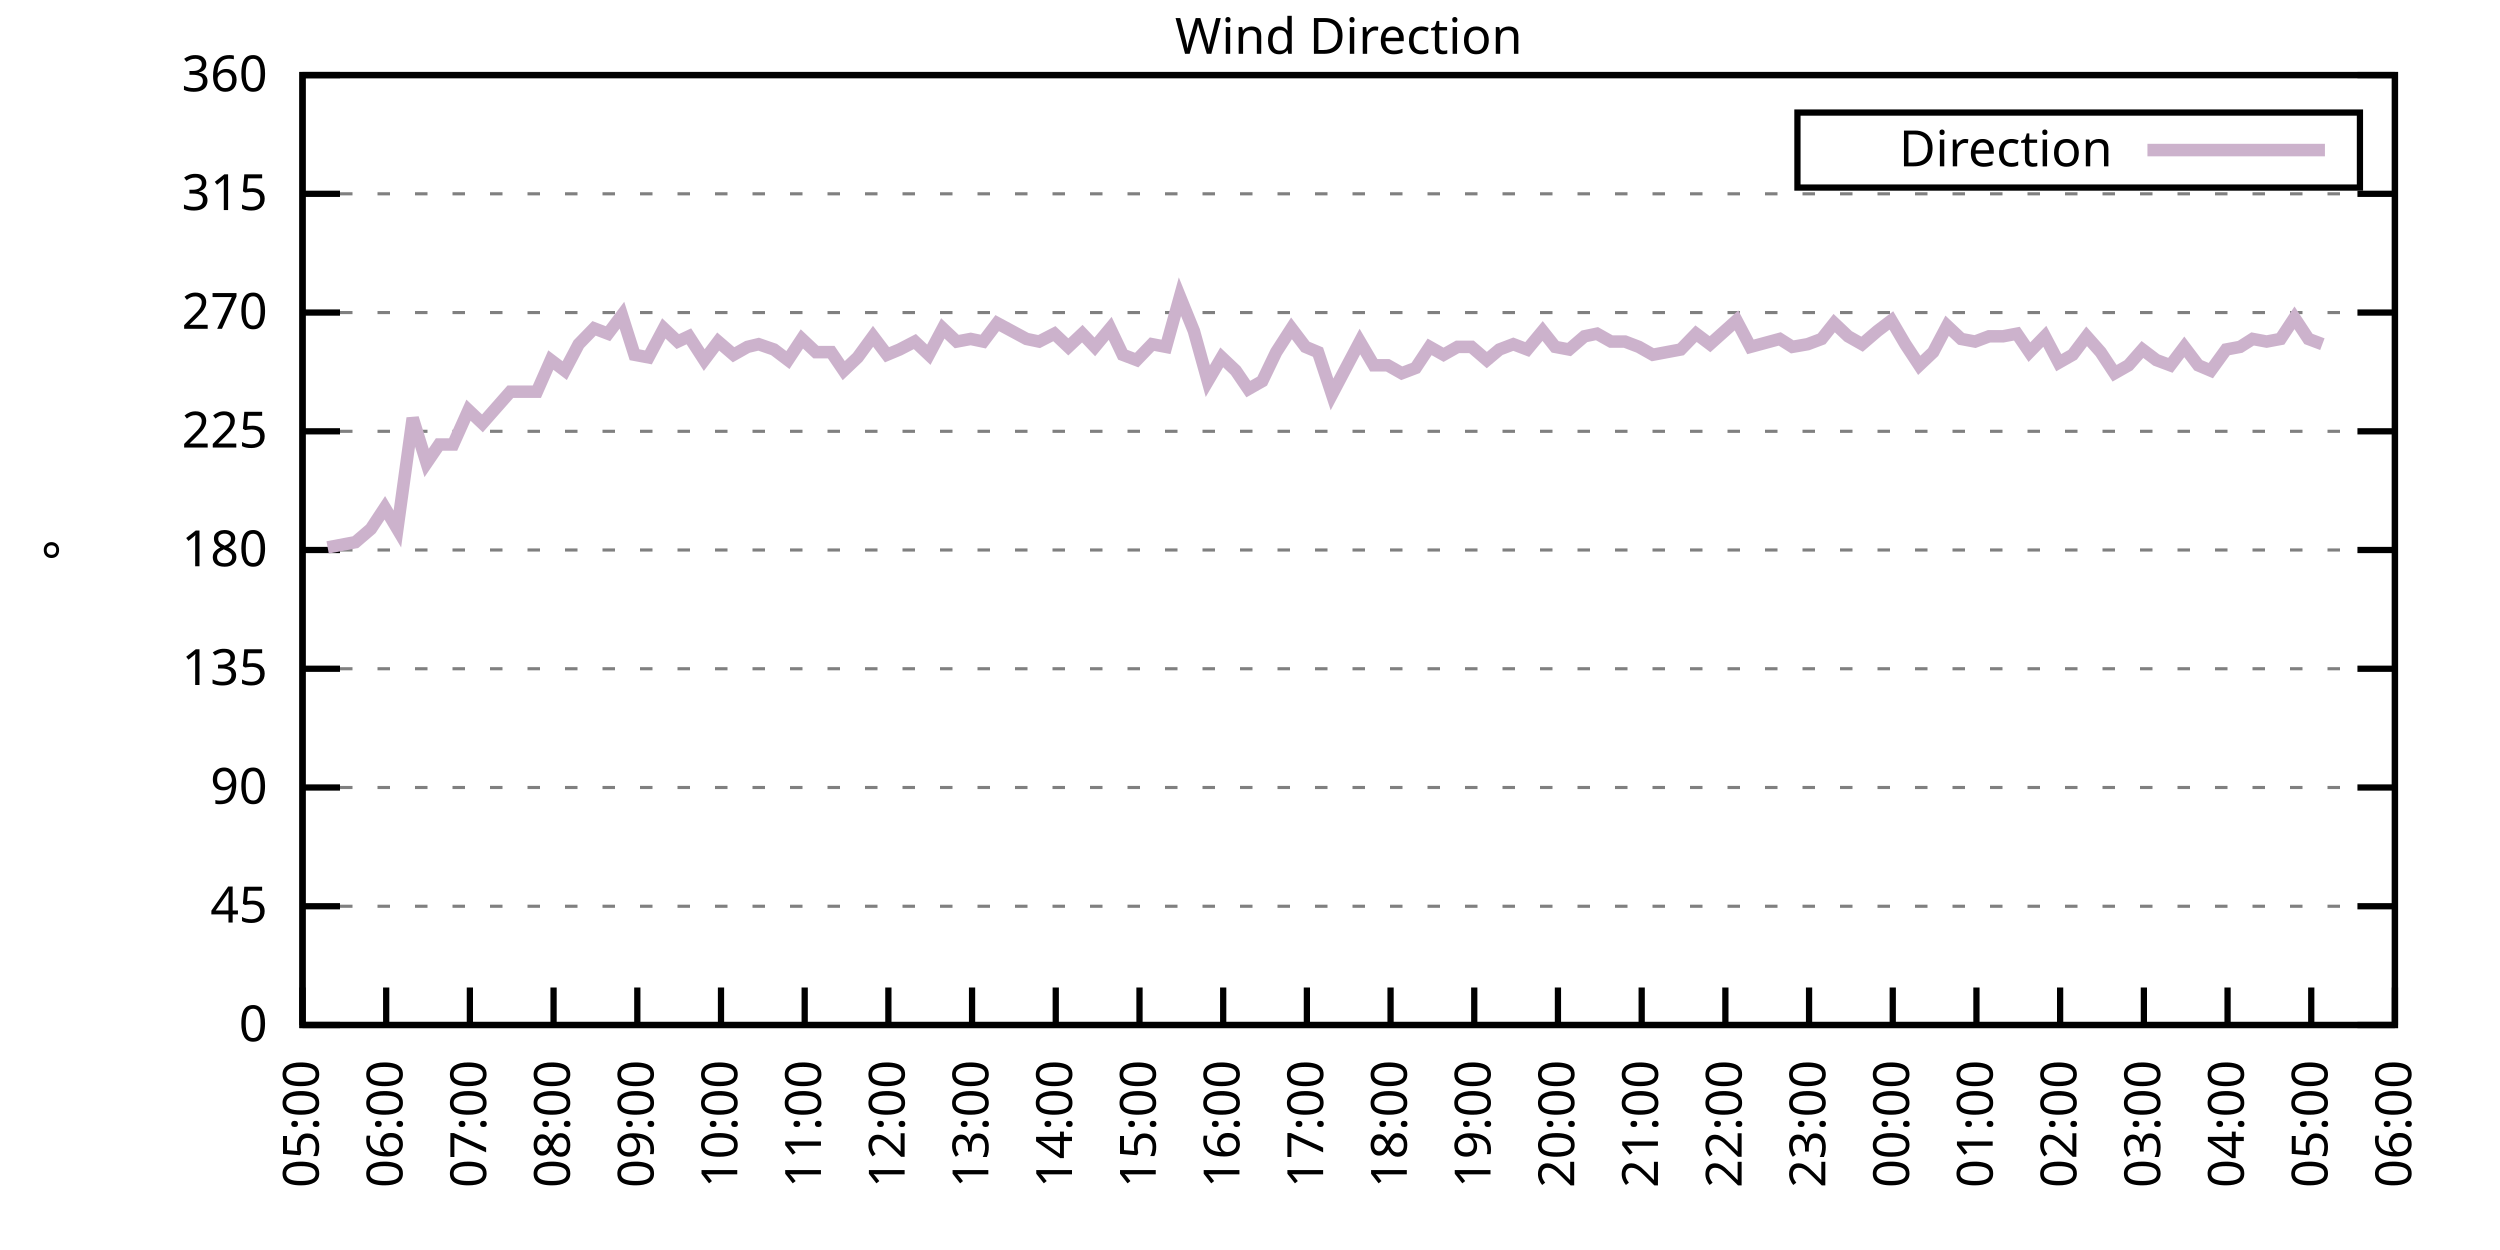
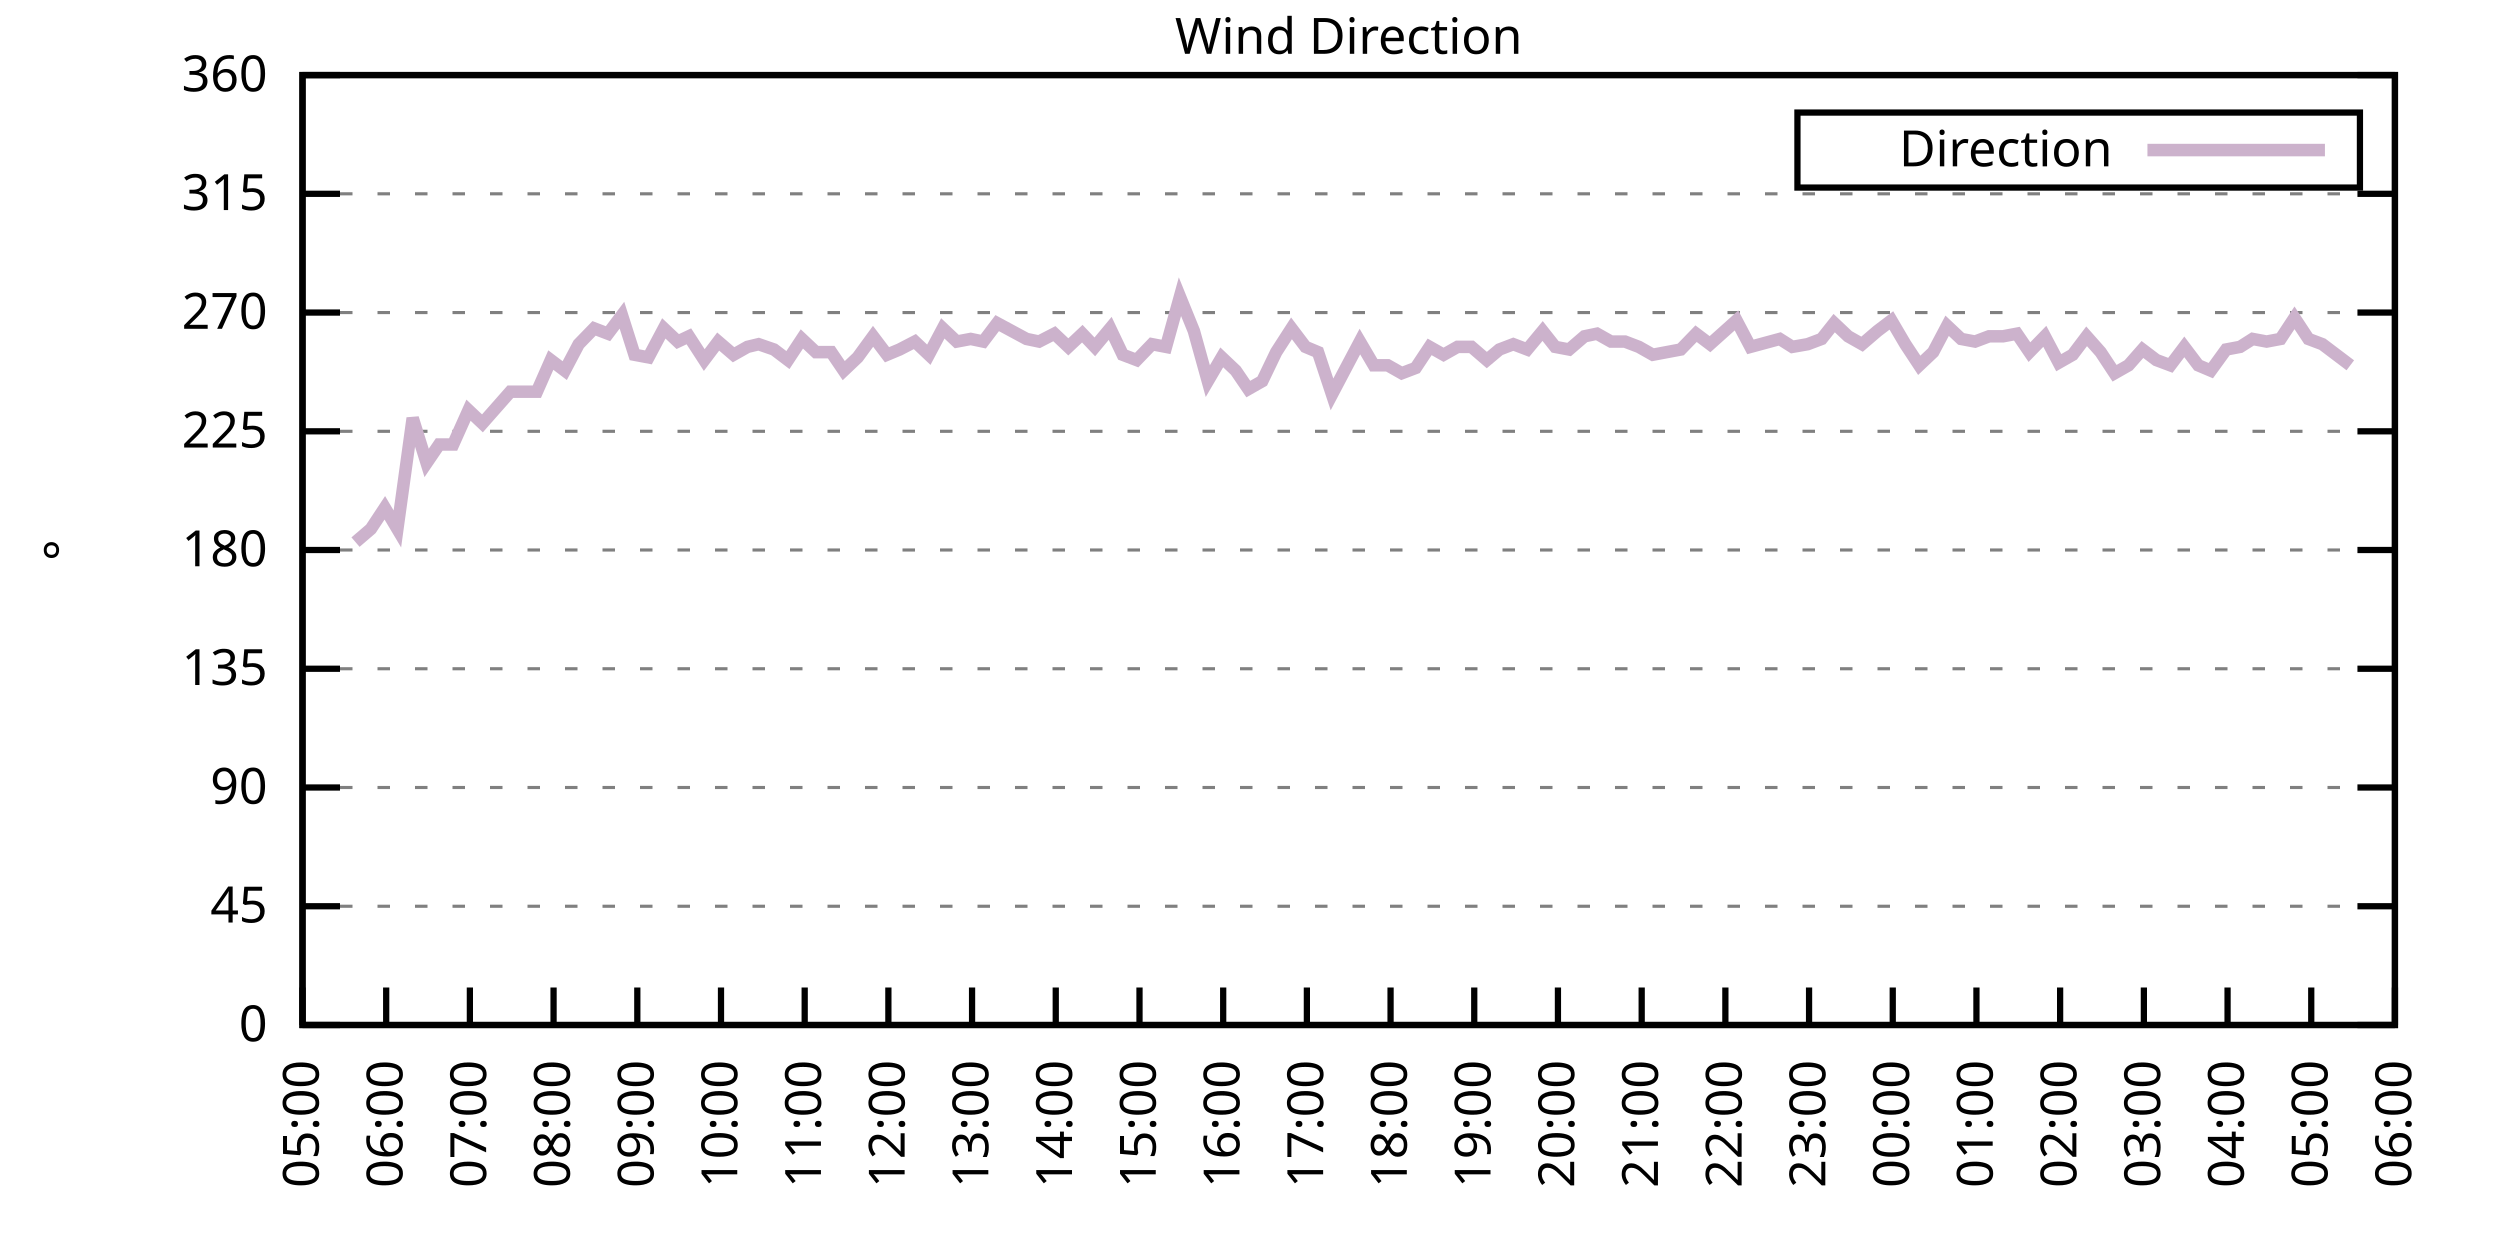
<svg xmlns="http://www.w3.org/2000/svg" xmlns:xlink="http://www.w3.org/1999/xlink" width="400" height="200" viewBox="0 0 400 200">
  <g id="gnuplot_canvas">
    <rect x="0" y="0" width="400" height="200" fill="none" />
    <defs>
      <circle id="gpDot" r="0.5" stroke-width="0.5" stroke="currentColor" />
      <path id="gpPt0" stroke-width="0.333" stroke="currentColor" d="M-1,0 h2 M0,-1 v2" />
      <path id="gpPt1" stroke-width="0.333" stroke="currentColor" d="M-1,-1 L1,1 M1,-1 L-1,1" />
      <path id="gpPt2" stroke-width="0.333" stroke="currentColor" d="M-1,0 L1,0 M0,-1 L0,1 M-1,-1 L1,1 M-1,1 L1,-1" />
      <rect id="gpPt3" stroke-width="0.333" stroke="currentColor" x="-1" y="-1" width="2" height="2" />
      <rect id="gpPt4" stroke-width="0.333" stroke="currentColor" fill="currentColor" x="-1" y="-1" width="2" height="2" />
      <circle id="gpPt5" stroke-width="0.333" stroke="currentColor" cx="0" cy="0" r="1" />
      <use xlink:href="#gpPt5" id="gpPt6" fill="currentColor" stroke="none" />
      <path id="gpPt7" stroke-width="0.333" stroke="currentColor" d="M0,-1.33 L-1.33,0.67 L1.33,0.67 z" />
      <use xlink:href="#gpPt7" id="gpPt8" fill="currentColor" stroke="none" />
      <use xlink:href="#gpPt7" id="gpPt9" stroke="currentColor" transform="rotate(180)" />
      <use xlink:href="#gpPt9" id="gpPt10" fill="currentColor" stroke="none" />
      <use xlink:href="#gpPt3" id="gpPt11" stroke="currentColor" transform="rotate(45)" />
      <use xlink:href="#gpPt11" id="gpPt12" fill="currentColor" stroke="none" />
      <path id="gpPt13" stroke-width="0.333" stroke="currentColor" d="M0,1.330 L1.265,0.411 L0.782,-1.067 L-0.782,-1.076 L-1.265,0.411 z" />
      <use xlink:href="#gpPt13" id="gpPt14" fill="currentColor" stroke="none" />
      <filter id="textbox" filterUnits="objectBoundingBox" x="0" y="0" height="1" width="1">
        <feFlood flood-color="white" flood-opacity="1" result="bgnd" />
        <feComposite in="SourceGraphic" in2="bgnd" operator="atop" />
      </filter>
      <filter id="greybox" filterUnits="objectBoundingBox" x="0" y="0" height="1" width="1">
        <feFlood flood-color="lightgrey" flood-opacity="1" result="grey" />
        <feComposite in="SourceGraphic" in2="grey" operator="atop" />
      </filter>
    </defs>
    <g fill="none" color="white" stroke="currentColor" stroke-width="1.00" stroke-linecap="butt" stroke-linejoin="miter">
</g>
    <g fill="none" color="black" stroke="currentColor" stroke-width="1.00" stroke-linecap="butt" stroke-linejoin="miter">
      <g stroke="none" shape-rendering="crispEdges">
        <polygon fill="rgb(255, 255, 255)" points="48.40,164.00 383.18,164.00 383.18,12.02 48.40,12.02 " />
      </g>
    </g>
    <g fill="none" color="black" stroke="currentColor" stroke-width="1.00" stroke-linecap="butt" stroke-linejoin="miter">
</g>
    <g fill="none" color="black" stroke="black" stroke-width="0.50" stroke-linecap="butt" stroke-linejoin="miter">
</g>
    <g fill="none" color="gray" stroke="currentColor" stroke-width="0.50" stroke-linecap="butt" stroke-linejoin="miter">
      <path stroke="gray" stroke-dasharray="2,4" class="gridline" d="M48.40,164.00 L383.19,164.00  " />
    </g>
    <g fill="none" color="gray" stroke="gray" stroke-width="1.00" stroke-linecap="butt" stroke-linejoin="miter">
</g>
    <g fill="none" color="black" stroke="currentColor" stroke-width="1.00" stroke-linecap="butt" stroke-linejoin="miter">
      <path stroke="black" d="M48.40,164.00 L54.40,164.00 M383.19,164.00 L377.19,164.00  " />
      <g transform="translate(42.80,166.60)" stroke="none" fill="black" font-family="Sans" font-size="8.00" text-anchor="end">
        <text>
          <tspan font-family="Sans"> 0</tspan>
        </text>
      </g>
    </g>
    <g fill="none" color="black" stroke="currentColor" stroke-width="1.00" stroke-linecap="butt" stroke-linejoin="miter">
</g>
    <g fill="none" color="black" stroke="black" stroke-width="0.50" stroke-linecap="butt" stroke-linejoin="miter">
</g>
    <g fill="none" color="gray" stroke="currentColor" stroke-width="0.50" stroke-linecap="butt" stroke-linejoin="miter">
      <path stroke="gray" stroke-dasharray="2,4" class="gridline" d="M48.40,145.00 L383.19,145.00  " />
    </g>
    <g fill="none" color="gray" stroke="gray" stroke-width="1.00" stroke-linecap="butt" stroke-linejoin="miter">
</g>
    <g fill="none" color="black" stroke="currentColor" stroke-width="1.00" stroke-linecap="butt" stroke-linejoin="miter">
      <path stroke="black" d="M48.40,145.00 L54.40,145.00 M383.19,145.00 L377.19,145.00  " />
      <g transform="translate(42.80,147.60)" stroke="none" fill="black" font-family="Sans" font-size="8.00" text-anchor="end">
        <text>
          <tspan font-family="Sans"> 45</tspan>
        </text>
      </g>
    </g>
    <g fill="none" color="black" stroke="currentColor" stroke-width="1.00" stroke-linecap="butt" stroke-linejoin="miter">
</g>
    <g fill="none" color="black" stroke="black" stroke-width="0.50" stroke-linecap="butt" stroke-linejoin="miter">
</g>
    <g fill="none" color="gray" stroke="currentColor" stroke-width="0.50" stroke-linecap="butt" stroke-linejoin="miter">
      <path stroke="gray" stroke-dasharray="2,4" class="gridline" d="M48.40,126.00 L383.19,126.00  " />
    </g>
    <g fill="none" color="gray" stroke="gray" stroke-width="1.00" stroke-linecap="butt" stroke-linejoin="miter">
</g>
    <g fill="none" color="black" stroke="currentColor" stroke-width="1.00" stroke-linecap="butt" stroke-linejoin="miter">
      <path stroke="black" d="M48.40,126.00 L54.40,126.00 M383.19,126.00 L377.19,126.00  " />
      <g transform="translate(42.80,128.60)" stroke="none" fill="black" font-family="Sans" font-size="8.00" text-anchor="end">
        <text>
          <tspan font-family="Sans"> 90</tspan>
        </text>
      </g>
    </g>
    <g fill="none" color="black" stroke="currentColor" stroke-width="1.00" stroke-linecap="butt" stroke-linejoin="miter">
</g>
    <g fill="none" color="black" stroke="black" stroke-width="0.50" stroke-linecap="butt" stroke-linejoin="miter">
</g>
    <g fill="none" color="gray" stroke="currentColor" stroke-width="0.50" stroke-linecap="butt" stroke-linejoin="miter">
      <path stroke="gray" stroke-dasharray="2,4" class="gridline" d="M48.40,107.00 L383.19,107.00  " />
    </g>
    <g fill="none" color="gray" stroke="gray" stroke-width="1.00" stroke-linecap="butt" stroke-linejoin="miter">
</g>
    <g fill="none" color="black" stroke="currentColor" stroke-width="1.00" stroke-linecap="butt" stroke-linejoin="miter">
      <path stroke="black" d="M48.40,107.00 L54.40,107.00 M383.19,107.00 L377.19,107.00  " />
      <g transform="translate(42.80,109.60)" stroke="none" fill="black" font-family="Sans" font-size="8.00" text-anchor="end">
        <text>
          <tspan font-family="Sans"> 135</tspan>
        </text>
      </g>
    </g>
    <g fill="none" color="black" stroke="currentColor" stroke-width="1.00" stroke-linecap="butt" stroke-linejoin="miter">
</g>
    <g fill="none" color="black" stroke="black" stroke-width="0.50" stroke-linecap="butt" stroke-linejoin="miter">
</g>
    <g fill="none" color="gray" stroke="currentColor" stroke-width="0.50" stroke-linecap="butt" stroke-linejoin="miter">
      <path stroke="gray" stroke-dasharray="2,4" class="gridline" d="M48.40,88.00 L383.19,88.00  " />
    </g>
    <g fill="none" color="gray" stroke="gray" stroke-width="1.00" stroke-linecap="butt" stroke-linejoin="miter">
</g>
    <g fill="none" color="black" stroke="currentColor" stroke-width="1.00" stroke-linecap="butt" stroke-linejoin="miter">
      <path stroke="black" d="M48.40,88.00 L54.40,88.00 M383.19,88.00 L377.19,88.00  " />
      <g transform="translate(42.80,90.60)" stroke="none" fill="black" font-family="Sans" font-size="8.00" text-anchor="end">
        <text>
          <tspan font-family="Sans"> 180</tspan>
        </text>
      </g>
    </g>
    <g fill="none" color="black" stroke="currentColor" stroke-width="1.00" stroke-linecap="butt" stroke-linejoin="miter">
</g>
    <g fill="none" color="black" stroke="black" stroke-width="0.50" stroke-linecap="butt" stroke-linejoin="miter">
</g>
    <g fill="none" color="gray" stroke="currentColor" stroke-width="0.50" stroke-linecap="butt" stroke-linejoin="miter">
      <path stroke="gray" stroke-dasharray="2,4" class="gridline" d="M48.40,69.01 L383.19,69.01  " />
    </g>
    <g fill="none" color="gray" stroke="gray" stroke-width="1.00" stroke-linecap="butt" stroke-linejoin="miter">
</g>
    <g fill="none" color="black" stroke="currentColor" stroke-width="1.00" stroke-linecap="butt" stroke-linejoin="miter">
      <path stroke="black" d="M48.40,69.01 L54.40,69.01 M383.19,69.01 L377.19,69.01  " />
      <g transform="translate(42.80,71.61)" stroke="none" fill="black" font-family="Sans" font-size="8.00" text-anchor="end">
        <text>
          <tspan font-family="Sans"> 225</tspan>
        </text>
      </g>
    </g>
    <g fill="none" color="black" stroke="currentColor" stroke-width="1.00" stroke-linecap="butt" stroke-linejoin="miter">
</g>
    <g fill="none" color="black" stroke="black" stroke-width="0.50" stroke-linecap="butt" stroke-linejoin="miter">
</g>
    <g fill="none" color="gray" stroke="currentColor" stroke-width="0.50" stroke-linecap="butt" stroke-linejoin="miter">
      <path stroke="gray" stroke-dasharray="2,4" class="gridline" d="M48.40,50.01 L383.19,50.01  " />
    </g>
    <g fill="none" color="gray" stroke="gray" stroke-width="1.00" stroke-linecap="butt" stroke-linejoin="miter">
</g>
    <g fill="none" color="black" stroke="currentColor" stroke-width="1.00" stroke-linecap="butt" stroke-linejoin="miter">
      <path stroke="black" d="M48.40,50.01 L54.40,50.01 M383.19,50.01 L377.19,50.01  " />
      <g transform="translate(42.80,52.61)" stroke="none" fill="black" font-family="Sans" font-size="8.00" text-anchor="end">
        <text>
          <tspan font-family="Sans"> 270</tspan>
        </text>
      </g>
    </g>
    <g fill="none" color="black" stroke="currentColor" stroke-width="1.00" stroke-linecap="butt" stroke-linejoin="miter">
</g>
    <g fill="none" color="black" stroke="black" stroke-width="0.50" stroke-linecap="butt" stroke-linejoin="miter">
</g>
    <g fill="none" color="gray" stroke="currentColor" stroke-width="0.50" stroke-linecap="butt" stroke-linejoin="miter">
      <path stroke="gray" stroke-dasharray="2,4" class="gridline" d="M48.40,31.01 L383.19,31.01  " />
    </g>
    <g fill="none" color="gray" stroke="gray" stroke-width="1.00" stroke-linecap="butt" stroke-linejoin="miter">
</g>
    <g fill="none" color="black" stroke="currentColor" stroke-width="1.00" stroke-linecap="butt" stroke-linejoin="miter">
      <path stroke="black" d="M48.40,31.01 L54.40,31.01 M383.19,31.01 L377.19,31.01  " />
      <g transform="translate(42.80,33.61)" stroke="none" fill="black" font-family="Sans" font-size="8.00" text-anchor="end">
        <text>
          <tspan font-family="Sans"> 315</tspan>
        </text>
      </g>
    </g>
    <g fill="none" color="black" stroke="currentColor" stroke-width="1.00" stroke-linecap="butt" stroke-linejoin="miter">
</g>
    <g fill="none" color="black" stroke="black" stroke-width="0.50" stroke-linecap="butt" stroke-linejoin="miter">
</g>
    <g fill="none" color="gray" stroke="currentColor" stroke-width="0.50" stroke-linecap="butt" stroke-linejoin="miter">
      <path stroke="gray" stroke-dasharray="2,4" class="gridline" d="M48.40,12.01 L383.19,12.01  " />
    </g>
    <g fill="none" color="gray" stroke="gray" stroke-width="1.00" stroke-linecap="butt" stroke-linejoin="miter">
</g>
    <g fill="none" color="black" stroke="currentColor" stroke-width="1.00" stroke-linecap="butt" stroke-linejoin="miter">
      <path stroke="black" d="M48.40,12.01 L54.40,12.01 M383.19,12.01 L377.19,12.01  " />
      <g transform="translate(42.80,14.61)" stroke="none" fill="black" font-family="Sans" font-size="8.00" text-anchor="end">
        <text>
          <tspan font-family="Sans"> 360</tspan>
        </text>
      </g>
    </g>
    <g fill="none" color="black" stroke="currentColor" stroke-width="1.00" stroke-linecap="butt" stroke-linejoin="miter">
      <path stroke="black" d="M48.40,164.00 L48.40,158.00  " />
      <g transform="translate(51.00,169.60) rotate(270.00)" stroke="none" fill="black" font-family="Sans" font-size="8.00" text-anchor="end">
        <text>
          <tspan font-family="Sans">05:00</tspan>
        </text>
      </g>
    </g>
    <g fill="none" color="black" stroke="currentColor" stroke-width="1.00" stroke-linecap="butt" stroke-linejoin="miter">
      <path stroke="black" d="M61.79,164.00 L61.79,158.00  " />
      <g transform="translate(64.39,169.60) rotate(270.00)" stroke="none" fill="black" font-family="Sans" font-size="8.00" text-anchor="end">
        <text>
          <tspan font-family="Sans">06:00</tspan>
        </text>
      </g>
    </g>
    <g fill="none" color="black" stroke="currentColor" stroke-width="1.00" stroke-linecap="butt" stroke-linejoin="miter">
      <path stroke="black" d="M75.18,164.00 L75.18,158.00  " />
      <g transform="translate(77.78,169.60) rotate(270.00)" stroke="none" fill="black" font-family="Sans" font-size="8.00" text-anchor="end">
        <text>
          <tspan font-family="Sans">07:00</tspan>
        </text>
      </g>
    </g>
    <g fill="none" color="black" stroke="currentColor" stroke-width="1.00" stroke-linecap="butt" stroke-linejoin="miter">
      <path stroke="black" d="M88.57,164.00 L88.57,158.00  " />
      <g transform="translate(91.17,169.60) rotate(270.00)" stroke="none" fill="black" font-family="Sans" font-size="8.00" text-anchor="end">
        <text>
          <tspan font-family="Sans">08:00</tspan>
        </text>
      </g>
    </g>
    <g fill="none" color="black" stroke="currentColor" stroke-width="1.00" stroke-linecap="butt" stroke-linejoin="miter">
      <path stroke="black" d="M101.97,164.00 L101.97,158.00  " />
      <g transform="translate(104.57,169.60) rotate(270.00)" stroke="none" fill="black" font-family="Sans" font-size="8.00" text-anchor="end">
        <text>
          <tspan font-family="Sans">09:00</tspan>
        </text>
      </g>
    </g>
    <g fill="none" color="black" stroke="currentColor" stroke-width="1.00" stroke-linecap="butt" stroke-linejoin="miter">
      <path stroke="black" d="M115.36,164.00 L115.36,158.00  " />
      <g transform="translate(117.96,169.60) rotate(270.00)" stroke="none" fill="black" font-family="Sans" font-size="8.00" text-anchor="end">
        <text>
          <tspan font-family="Sans">10:00</tspan>
        </text>
      </g>
    </g>
    <g fill="none" color="black" stroke="currentColor" stroke-width="1.00" stroke-linecap="butt" stroke-linejoin="miter">
      <path stroke="black" d="M128.75,164.00 L128.75,158.00  " />
      <g transform="translate(131.35,169.60) rotate(270.00)" stroke="none" fill="black" font-family="Sans" font-size="8.00" text-anchor="end">
        <text>
          <tspan font-family="Sans">11:00</tspan>
        </text>
      </g>
    </g>
    <g fill="none" color="black" stroke="currentColor" stroke-width="1.00" stroke-linecap="butt" stroke-linejoin="miter">
      <path stroke="black" d="M142.14,164.00 L142.14,158.00  " />
      <g transform="translate(144.74,169.60) rotate(270.00)" stroke="none" fill="black" font-family="Sans" font-size="8.00" text-anchor="end">
        <text>
          <tspan font-family="Sans">12:00</tspan>
        </text>
      </g>
    </g>
    <g fill="none" color="black" stroke="currentColor" stroke-width="1.00" stroke-linecap="butt" stroke-linejoin="miter">
      <path stroke="black" d="M155.53,164.00 L155.53,158.00  " />
      <g transform="translate(158.13,169.60) rotate(270.00)" stroke="none" fill="black" font-family="Sans" font-size="8.00" text-anchor="end">
        <text>
          <tspan font-family="Sans">13:00</tspan>
        </text>
      </g>
    </g>
    <g fill="none" color="black" stroke="currentColor" stroke-width="1.00" stroke-linecap="butt" stroke-linejoin="miter">
      <path stroke="black" d="M168.92,164.00 L168.92,158.00  " />
      <g transform="translate(171.52,169.60) rotate(270.00)" stroke="none" fill="black" font-family="Sans" font-size="8.00" text-anchor="end">
        <text>
          <tspan font-family="Sans">14:00</tspan>
        </text>
      </g>
    </g>
    <g fill="none" color="black" stroke="currentColor" stroke-width="1.00" stroke-linecap="butt" stroke-linejoin="miter">
      <path stroke="black" d="M182.32,164.00 L182.32,158.00  " />
      <g transform="translate(184.92,169.60) rotate(270.00)" stroke="none" fill="black" font-family="Sans" font-size="8.00" text-anchor="end">
        <text>
          <tspan font-family="Sans">15:00</tspan>
        </text>
      </g>
    </g>
    <g fill="none" color="black" stroke="currentColor" stroke-width="1.00" stroke-linecap="butt" stroke-linejoin="miter">
      <path stroke="black" d="M195.71,164.00 L195.71,158.00  " />
      <g transform="translate(198.31,169.60) rotate(270.00)" stroke="none" fill="black" font-family="Sans" font-size="8.00" text-anchor="end">
        <text>
          <tspan font-family="Sans">16:00</tspan>
        </text>
      </g>
    </g>
    <g fill="none" color="black" stroke="currentColor" stroke-width="1.00" stroke-linecap="butt" stroke-linejoin="miter">
      <path stroke="black" d="M209.10,164.00 L209.10,158.00  " />
      <g transform="translate(211.70,169.60) rotate(270.00)" stroke="none" fill="black" font-family="Sans" font-size="8.00" text-anchor="end">
        <text>
          <tspan font-family="Sans">17:00</tspan>
        </text>
      </g>
    </g>
    <g fill="none" color="black" stroke="currentColor" stroke-width="1.00" stroke-linecap="butt" stroke-linejoin="miter">
      <path stroke="black" d="M222.49,164.00 L222.49,158.00  " />
      <g transform="translate(225.09,169.60) rotate(270.00)" stroke="none" fill="black" font-family="Sans" font-size="8.00" text-anchor="end">
        <text>
          <tspan font-family="Sans">18:00</tspan>
        </text>
      </g>
    </g>
    <g fill="none" color="black" stroke="currentColor" stroke-width="1.00" stroke-linecap="butt" stroke-linejoin="miter">
      <path stroke="black" d="M235.88,164.00 L235.88,158.00  " />
      <g transform="translate(238.48,169.60) rotate(270.00)" stroke="none" fill="black" font-family="Sans" font-size="8.00" text-anchor="end">
        <text>
          <tspan font-family="Sans">19:00</tspan>
        </text>
      </g>
    </g>
    <g fill="none" color="black" stroke="currentColor" stroke-width="1.00" stroke-linecap="butt" stroke-linejoin="miter">
      <path stroke="black" d="M249.27,164.00 L249.27,158.00  " />
      <g transform="translate(251.87,169.60) rotate(270.00)" stroke="none" fill="black" font-family="Sans" font-size="8.00" text-anchor="end">
        <text>
          <tspan font-family="Sans">20:00</tspan>
        </text>
      </g>
    </g>
    <g fill="none" color="black" stroke="currentColor" stroke-width="1.00" stroke-linecap="butt" stroke-linejoin="miter">
      <path stroke="black" d="M262.67,164.00 L262.67,158.00  " />
      <g transform="translate(265.27,169.60) rotate(270.00)" stroke="none" fill="black" font-family="Sans" font-size="8.00" text-anchor="end">
        <text>
          <tspan font-family="Sans">21:00</tspan>
        </text>
      </g>
    </g>
    <g fill="none" color="black" stroke="currentColor" stroke-width="1.00" stroke-linecap="butt" stroke-linejoin="miter">
      <path stroke="black" d="M276.06,164.00 L276.06,158.00  " />
      <g transform="translate(278.66,169.60) rotate(270.00)" stroke="none" fill="black" font-family="Sans" font-size="8.00" text-anchor="end">
        <text>
          <tspan font-family="Sans">22:00</tspan>
        </text>
      </g>
    </g>
    <g fill="none" color="black" stroke="currentColor" stroke-width="1.00" stroke-linecap="butt" stroke-linejoin="miter">
      <path stroke="black" d="M289.45,164.00 L289.45,158.00  " />
      <g transform="translate(292.05,169.60) rotate(270.00)" stroke="none" fill="black" font-family="Sans" font-size="8.00" text-anchor="end">
        <text>
          <tspan font-family="Sans">23:00</tspan>
        </text>
      </g>
    </g>
    <g fill="none" color="black" stroke="currentColor" stroke-width="1.00" stroke-linecap="butt" stroke-linejoin="miter">
      <path stroke="black" d="M302.84,164.00 L302.84,158.00  " />
      <g transform="translate(305.44,169.60) rotate(270.00)" stroke="none" fill="black" font-family="Sans" font-size="8.00" text-anchor="end">
        <text>
          <tspan font-family="Sans">00:00</tspan>
        </text>
      </g>
    </g>
    <g fill="none" color="black" stroke="currentColor" stroke-width="1.00" stroke-linecap="butt" stroke-linejoin="miter">
      <path stroke="black" d="M316.23,164.00 L316.23,158.00  " />
      <g transform="translate(318.83,169.60) rotate(270.00)" stroke="none" fill="black" font-family="Sans" font-size="8.00" text-anchor="end">
        <text>
          <tspan font-family="Sans">01:00</tspan>
        </text>
      </g>
    </g>
    <g fill="none" color="black" stroke="currentColor" stroke-width="1.00" stroke-linecap="butt" stroke-linejoin="miter">
      <path stroke="black" d="M329.62,164.00 L329.62,158.00  " />
      <g transform="translate(332.22,169.60) rotate(270.00)" stroke="none" fill="black" font-family="Sans" font-size="8.00" text-anchor="end">
        <text>
          <tspan font-family="Sans">02:00</tspan>
        </text>
      </g>
    </g>
    <g fill="none" color="black" stroke="currentColor" stroke-width="1.00" stroke-linecap="butt" stroke-linejoin="miter">
      <path stroke="black" d="M343.02,164.00 L343.02,158.00  " />
      <g transform="translate(345.62,169.60) rotate(270.00)" stroke="none" fill="black" font-family="Sans" font-size="8.00" text-anchor="end">
        <text>
          <tspan font-family="Sans">03:00</tspan>
        </text>
      </g>
    </g>
    <g fill="none" color="black" stroke="currentColor" stroke-width="1.00" stroke-linecap="butt" stroke-linejoin="miter">
      <path stroke="black" d="M356.41,164.00 L356.41,158.00  " />
      <g transform="translate(359.01,169.60) rotate(270.00)" stroke="none" fill="black" font-family="Sans" font-size="8.00" text-anchor="end">
        <text>
          <tspan font-family="Sans">04:00</tspan>
        </text>
      </g>
    </g>
    <g fill="none" color="black" stroke="currentColor" stroke-width="1.00" stroke-linecap="butt" stroke-linejoin="miter">
      <path stroke="black" d="M369.80,164.00 L369.80,158.00  " />
      <g transform="translate(372.40,169.60) rotate(270.00)" stroke="none" fill="black" font-family="Sans" font-size="8.00" text-anchor="end">
        <text>
          <tspan font-family="Sans">05:00</tspan>
        </text>
      </g>
    </g>
    <g fill="none" color="black" stroke="currentColor" stroke-width="1.00" stroke-linecap="butt" stroke-linejoin="miter">
      <path stroke="black" d="M383.19,164.00 L383.19,158.00  " />
      <g transform="translate(385.79,169.60) rotate(270.00)" stroke="none" fill="black" font-family="Sans" font-size="8.00" text-anchor="end">
        <text>
          <tspan font-family="Sans">06:00</tspan>
        </text>
      </g>
    </g>
    <g fill="none" color="black" stroke="currentColor" stroke-width="1.00" stroke-linecap="butt" stroke-linejoin="miter">
</g>
    <g fill="none" color="black" stroke="currentColor" stroke-width="1.00" stroke-linecap="butt" stroke-linejoin="miter">
      <path stroke="black" d="M48.40,12.01 L48.40,164.00 L383.19,164.00 L383.19,12.01 L48.40,12.01 Z  " />
    </g>
    <g fill="none" color="black" stroke="currentColor" stroke-width="1.00" stroke-linecap="butt" stroke-linejoin="miter">
</g>
    <g fill="none" color="black" stroke="currentColor" stroke-width="1.00" stroke-linecap="butt" stroke-linejoin="miter">
      <path stroke="black" d="M287.59,30.01 L287.59,18.01 L377.59,18.01 L377.59,30.01 L287.59,30.01 Z  " />
    </g>
    <g id="Wind_direction_plot_1">
      <g fill="none" color="white" stroke="black" stroke-width="2.00" stroke-linecap="butt" stroke-linejoin="miter">
</g>
      <g fill="none" color="black" stroke="currentColor" stroke-width="2.00" stroke-linecap="butt" stroke-linejoin="miter">
        <g transform="translate(337.99,26.61)" stroke="none" fill="black" font-family="Sans" font-size="8.00" text-anchor="end">
          <text>
            <tspan font-family="Sans">Direction</tspan>
          </text>
        </g>
      </g>
      <g fill="none" color="black" stroke="currentColor" stroke-width="2.00" stroke-linecap="butt" stroke-linejoin="miter">
-         <path stroke="rgb(204, 178, 204)" d="M343.59,24.01 L371.99,24.01 M52.42,87.58 L54.65,87.16 L56.88,86.74 L59.34,84.63 L61.57,81.25 L63.58,84.63   L66.03,66.90 L68.26,74.07 L70.27,71.12 L72.50,71.12 L74.96,65.63 L77.19,67.74 L79.42,65.21 L81.66,62.67   L83.89,62.67 L85.90,62.67 L88.13,57.61 L90.36,59.30 L92.59,55.07 L95.05,52.54 L97.28,53.39 L99.51,50.43   L101.52,56.76 L103.75,57.18 L106.21,52.54 L108.44,54.65 L110.22,53.81 L112.68,57.61 L114.91,54.65 L117.37,56.76   L119.60,55.50 L121.38,55.07 L123.84,55.92 L126.07,57.61 L128.30,54.23 L130.54,56.34 L132.99,56.34 L135.00,59.30   L137.23,57.18 L139.69,53.81 L141.92,56.76 L143.93,55.92 L146.38,54.65 L148.61,56.76 L150.85,52.54 L153.08,54.65   L155.31,54.23 L157.32,54.65 L159.55,51.70 L164.24,54.23 L166.25,54.65 L168.70,53.39 L170.93,55.50 L173.17,53.39   L175.17,55.50 L177.63,52.54 L179.64,56.76 L181.87,57.61 L184.32,55.07 L186.56,55.50 L188.79,47.47 L191.02,52.96   L193.25,60.98 L195.48,57.18 L197.72,59.30 L199.73,62.25 L201.96,60.98 L204.19,56.34 L206.64,52.54 L208.88,55.50   L210.88,56.34 L213.12,63.10 L215.57,58.45 L217.58,54.65 L219.81,58.45 L222.04,58.45 L224.28,59.72 L226.51,58.87   L228.74,55.50 L230.97,56.76 L233.20,55.50 L235.44,55.50 L237.89,57.61 L239.90,55.92 L242.13,55.07 L244.36,55.92   L246.82,52.96 L248.83,55.50 L251.06,55.92 L253.51,53.81 L255.52,53.39 L257.76,54.65 L259.99,54.65 L262.22,55.50   L264.45,56.76 L266.68,56.34 L268.92,55.92 L271.37,53.39 L273.60,55.07 L277.84,51.27 L280.07,55.50 L284.76,54.23   L286.77,55.50 L289.23,55.07 L291.46,54.23 L293.47,51.70 L295.70,53.81 L297.93,55.07 L300.39,52.96 L302.62,51.27   L304.85,55.07 L307.08,58.45 L309.31,56.34 L311.54,52.12 L313.78,54.23 L316.01,54.65 L318.24,53.81 L320.47,53.81   L322.70,53.39 L324.71,56.34 L327.17,53.81 L329.40,58.03 L331.63,56.76 L333.86,53.81 L336.10,56.34 L338.33,59.72   L340.56,58.45 L342.79,55.92 L345.02,57.61 L347.26,58.45 L349.49,55.50 L351.72,58.45 L353.73,59.30 L356.18,55.92   L358.42,55.50 L360.42,54.23 L362.66,54.65 L364.89,54.23 L367.12,50.85 L369.35,54.23 L371.58,55.07  " />
+         <path stroke="rgb(204, 178, 204)" d="M343.59,24.01 L371.99,24.01 M56.88,86.74 L59.34,84.63 L61.57,81.25 L63.58,84.63 L66.03,66.90 L68.26,74.07   L70.27,71.12 L72.50,71.12 L74.96,65.63 L77.19,67.74 L79.42,65.21 L81.66,62.67 L83.89,62.67 L85.90,62.67   L88.13,57.61 L90.36,59.30 L92.59,55.07 L95.05,52.54 L97.28,53.39 L99.51,50.43 L101.52,56.76 L103.75,57.18   L106.21,52.54 L108.44,54.65 L110.22,53.81 L112.68,57.61 L114.91,54.65 L117.37,56.76 L119.60,55.50 L121.38,55.07   L123.84,55.92 L126.07,57.61 L128.30,54.23 L130.54,56.34 L132.99,56.34 L135.00,59.30 L137.23,57.18 L139.69,53.81   L141.92,56.76 L143.93,55.92 L146.38,54.65 L148.61,56.76 L150.85,52.54 L153.08,54.65 L155.31,54.23 L157.32,54.65   L159.55,51.70 L164.24,54.23 L166.25,54.65 L168.70,53.39 L170.93,55.50 L173.17,53.39 L175.17,55.50 L177.63,52.54   L179.64,56.76 L181.87,57.61 L184.32,55.07 L186.56,55.50 L188.79,47.47 L191.02,52.96 L193.25,60.98 L195.48,57.18   L197.72,59.30 L199.73,62.25 L201.96,60.98 L204.19,56.34 L206.64,52.54 L208.88,55.50 L210.88,56.34 L213.12,63.10   L215.57,58.45 L217.58,54.65 L219.81,58.45 L222.04,58.45 L224.28,59.72 L226.51,58.87 L228.74,55.50 L230.97,56.76   L233.20,55.50 L235.44,55.50 L237.89,57.61 L239.90,55.92 L242.13,55.07 L244.36,55.92 L246.82,52.96 L248.83,55.50   L251.06,55.92 L253.51,53.81 L255.52,53.39 L257.76,54.65 L259.99,54.65 L262.22,55.50 L264.45,56.76 L266.68,56.34   L268.92,55.92 L271.37,53.39 L273.60,55.07 L277.84,51.27 L280.07,55.50 L284.76,54.23 L286.77,55.50 L289.23,55.07   L291.46,54.23 L293.47,51.70 L295.70,53.81 L297.93,55.07 L300.39,52.96 L302.62,51.27 L304.85,55.07 L307.08,58.45   L309.31,56.34 L311.54,52.12 L313.78,54.23 L316.01,54.65 L318.24,53.81 L320.47,53.81 L322.70,53.39 L324.71,56.34   L327.17,53.81 L329.40,58.03 L331.63,56.76 L333.86,53.81 L336.10,56.34 L338.33,59.72 L340.56,58.45 L342.79,55.92   L345.02,57.61 L347.26,58.45 L349.49,55.50 L351.72,58.45 L353.73,59.30 L356.18,55.92 L358.42,55.50 L360.42,54.23   L362.66,54.65 L364.89,54.23 L367.12,50.85 L369.35,54.23 L371.58,55.07 L376.05,58.45  " />
      </g>
    </g>
    <g fill="none" color="black" stroke="currentColor" stroke-width="2.00" stroke-linecap="butt" stroke-linejoin="miter">
</g>
    <g fill="none" color="black" stroke="black" stroke-width="1.00" stroke-linecap="butt" stroke-linejoin="miter">
</g>
    <g fill="none" color="black" stroke="currentColor" stroke-width="1.00" stroke-linecap="butt" stroke-linejoin="miter">
      <path stroke="black" d="M48.40,12.01 L48.40,164.00 L383.19,164.00 L383.19,12.01 L48.40,12.01 Z  " />
      <g transform="translate(12.80,88.01) rotate(270.00)" stroke="none" fill="black" font-family="Sans" font-size="8.00" text-anchor="middle">
        <text>
          <tspan font-family="Sans">°</tspan>
        </text>
      </g>
    </g>
    <g fill="none" color="black" stroke="currentColor" stroke-width="1.00" stroke-linecap="butt" stroke-linejoin="miter">
</g>
    <g fill="none" color="black" stroke="currentColor" stroke-width="1.00" stroke-linecap="butt" stroke-linejoin="miter">
      <g transform="translate(215.79,8.61)" stroke="none" fill="black" font-family="Sans" font-size="8.00" text-anchor="middle">
        <text>
          <tspan font-family="Sans">Wind Direction</tspan>
        </text>
      </g>
    </g>
    <g fill="none" color="black" stroke="currentColor" stroke-width="1.00" stroke-linecap="butt" stroke-linejoin="miter">
</g>
  </g>
</svg>
